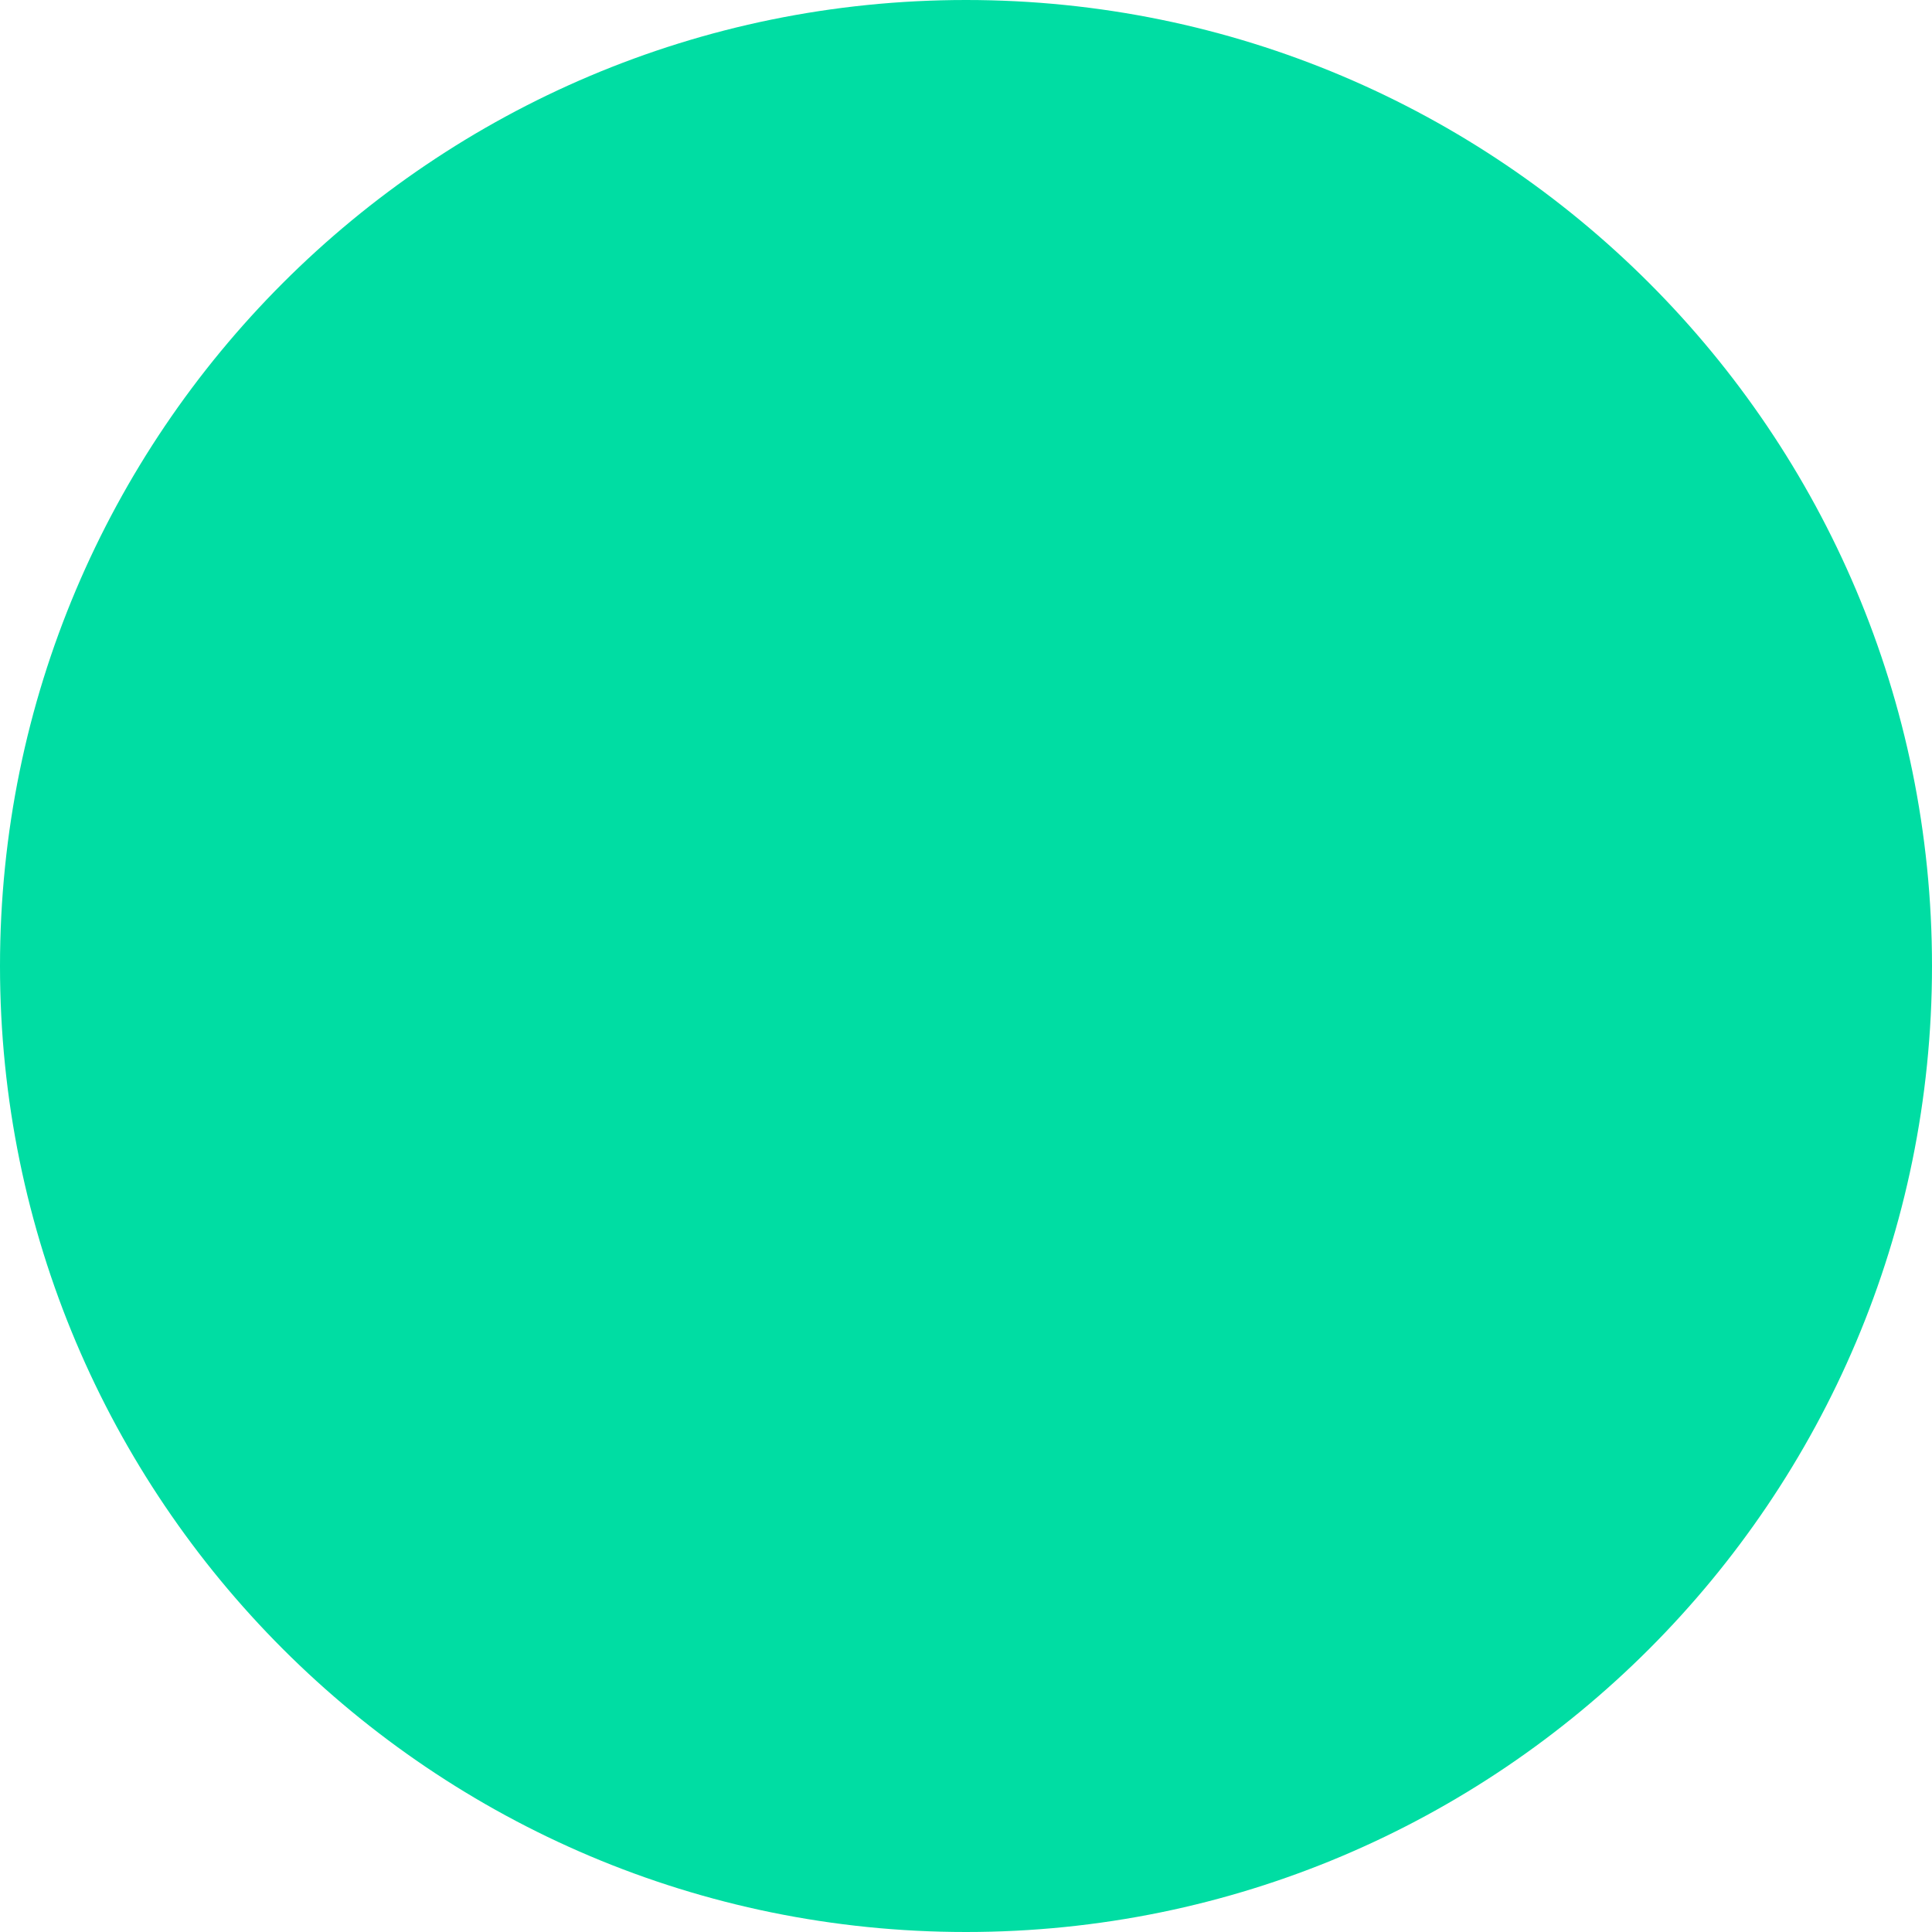
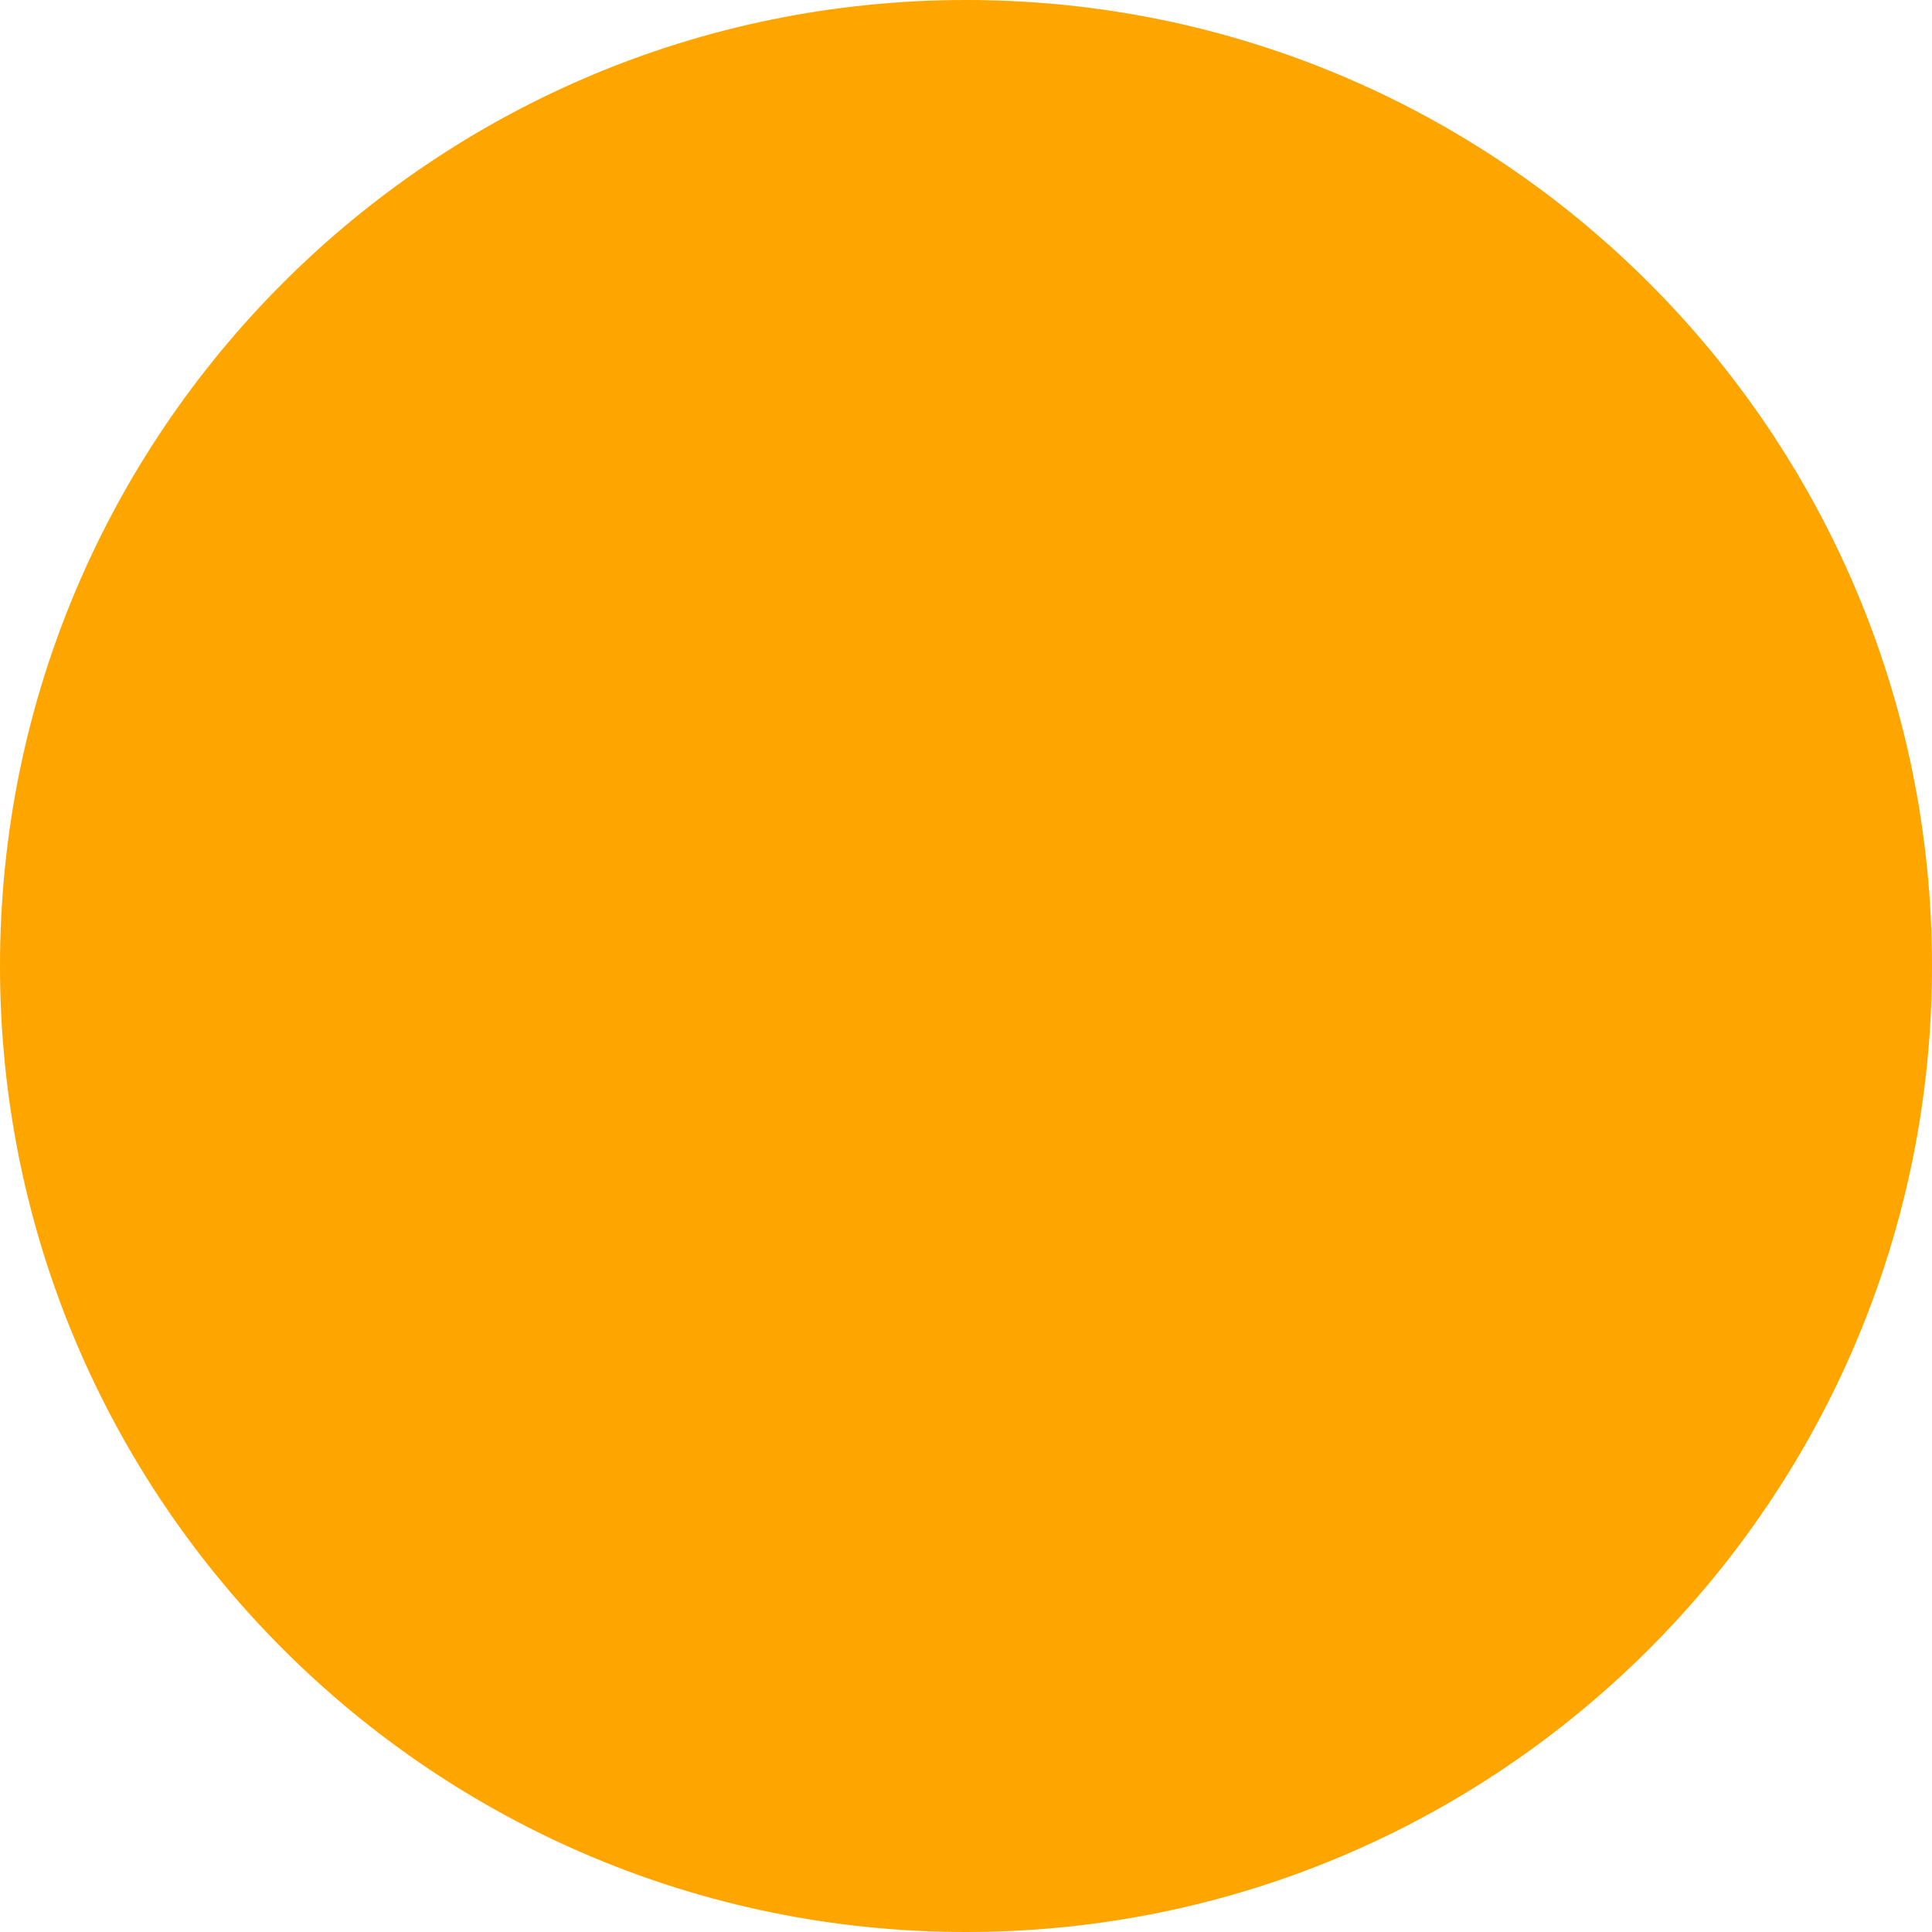
<svg xmlns="http://www.w3.org/2000/svg" width="16" height="16" viewBox="0 0 16 16" fill="none">
-   <circle cx="8" cy="8" r="8" fill="#00DDA3" />
+   <circle cx="8" cy="8" r="8" fill="orange" />
</svg>
